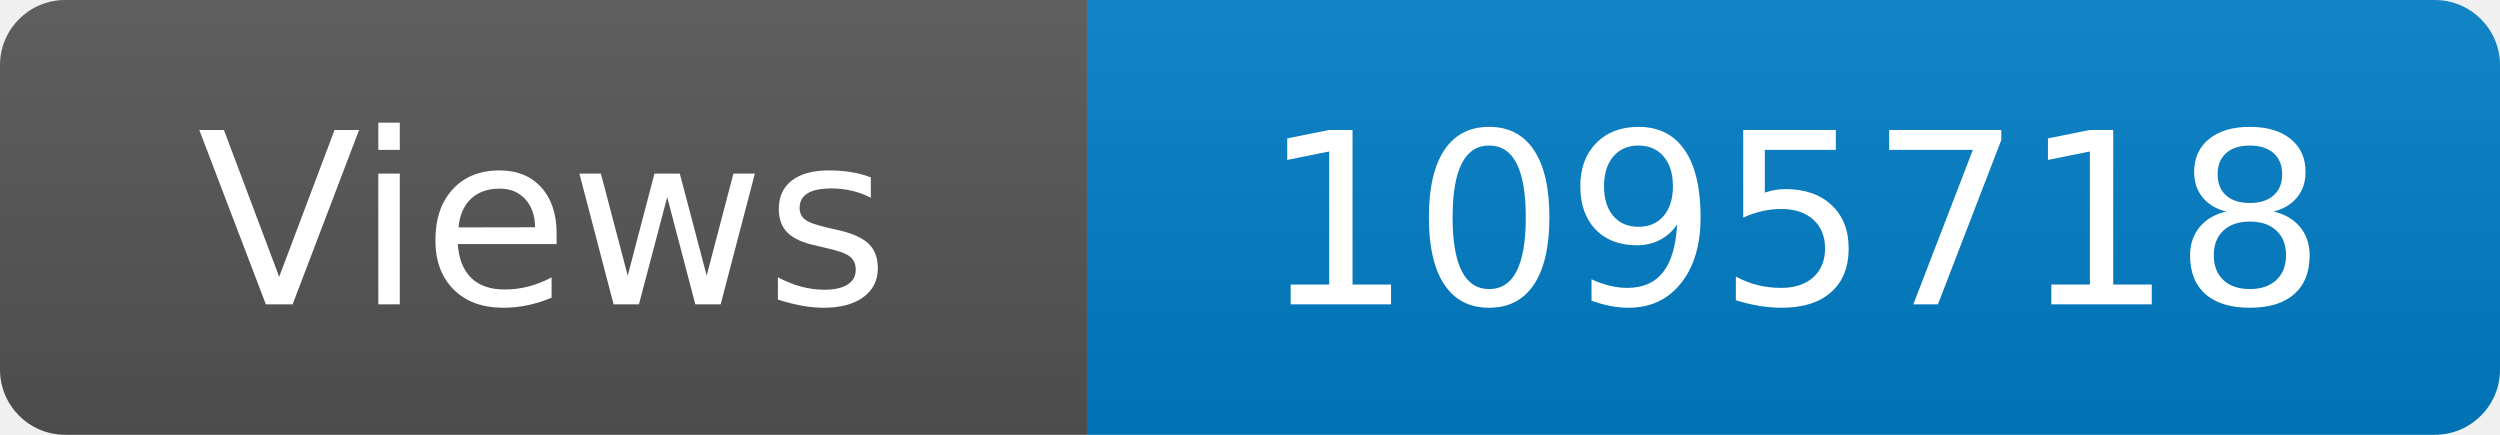
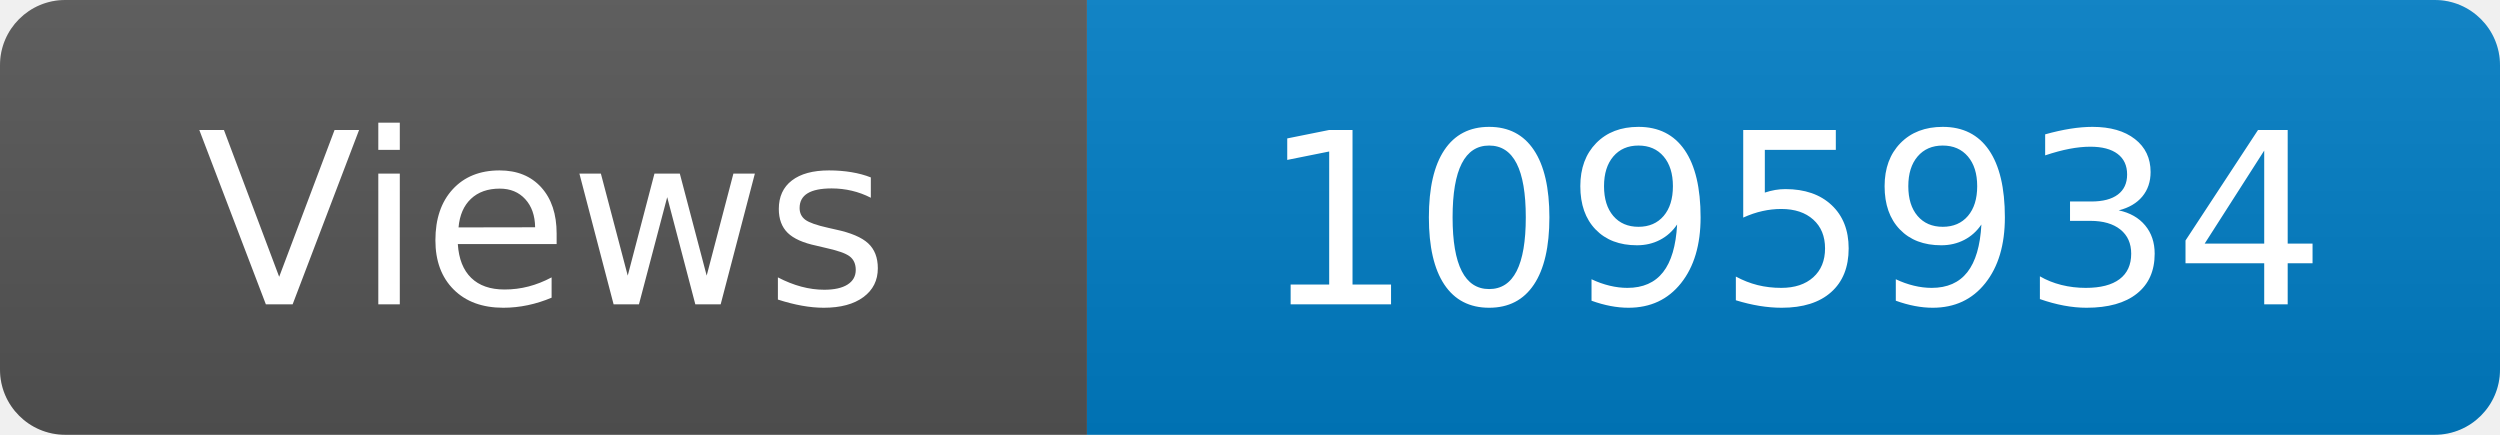
<svg xmlns="http://www.w3.org/2000/svg" width="115" height="20" role="img" aria-label="Maintained?: yes">
  <linearGradient id="s" x2="0" y2="100%">
    <stop offset="0" stop-color="#bbb" stop-opacity=".1" />
    <stop offset="1" stop-opacity=".1" />
  </linearGradient>
  <clipPath id="r">
    <rect width="115" height="20" rx="3" fill="#fff" />
  </clipPath>
  <g clip-path="url(#r)">
    <rect width="50" height="20" fill="#555" />
    <rect x="50" width="160" height="20" fill="#007ec6" />
    <rect width="115" height="20" fill="url(#s)" />
  </g>
  <g fill="#fff" text-anchor="middle" font-family="Verdana,Geneva,DejaVu Sans,sans-serif" font-size="110">
    <text x="250" y="140" transform="scale(.1)" fill="#fff">Views</text>
-     <text x="825" y="140" transform="scale(.1)" fill="#fff">1095718</text>
+     <text x="825" y="140" transform="scale(.1)" fill="#fff">1095934</text>
  </g>
</svg>
